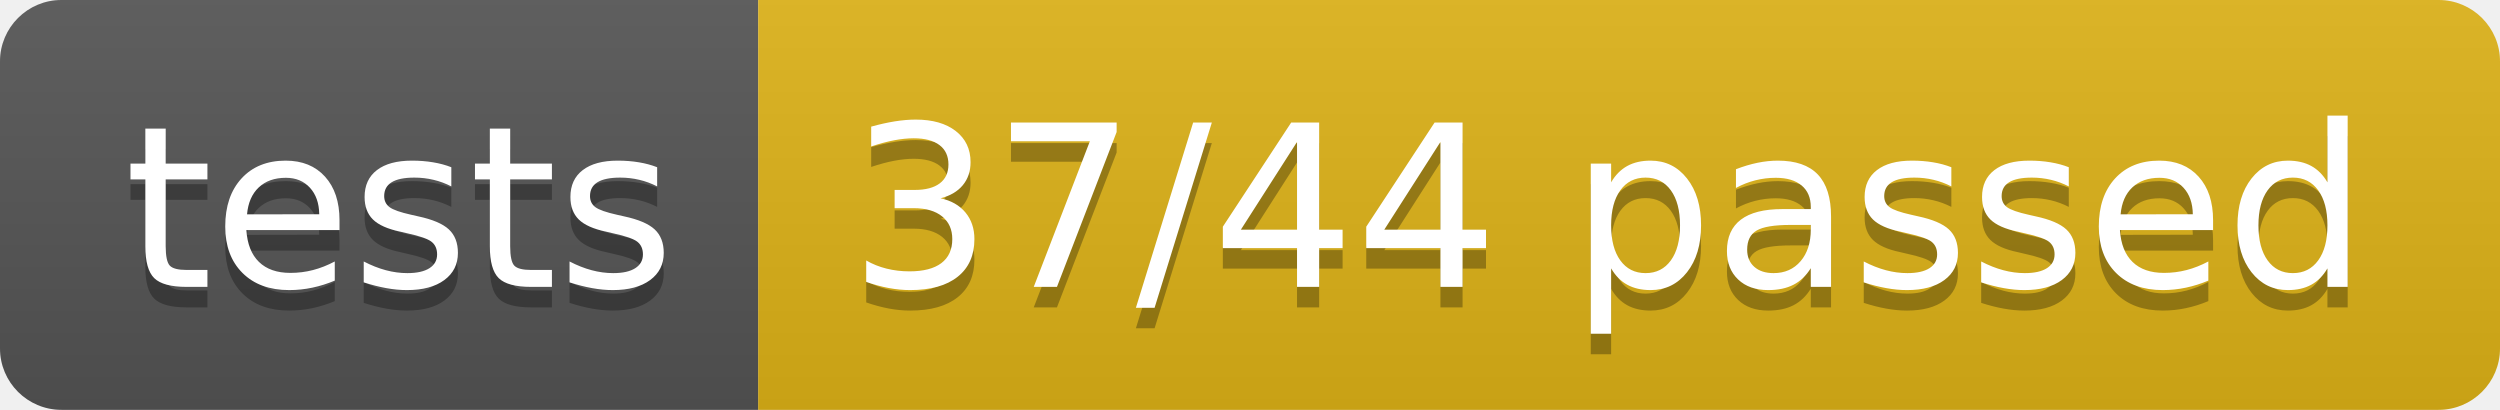
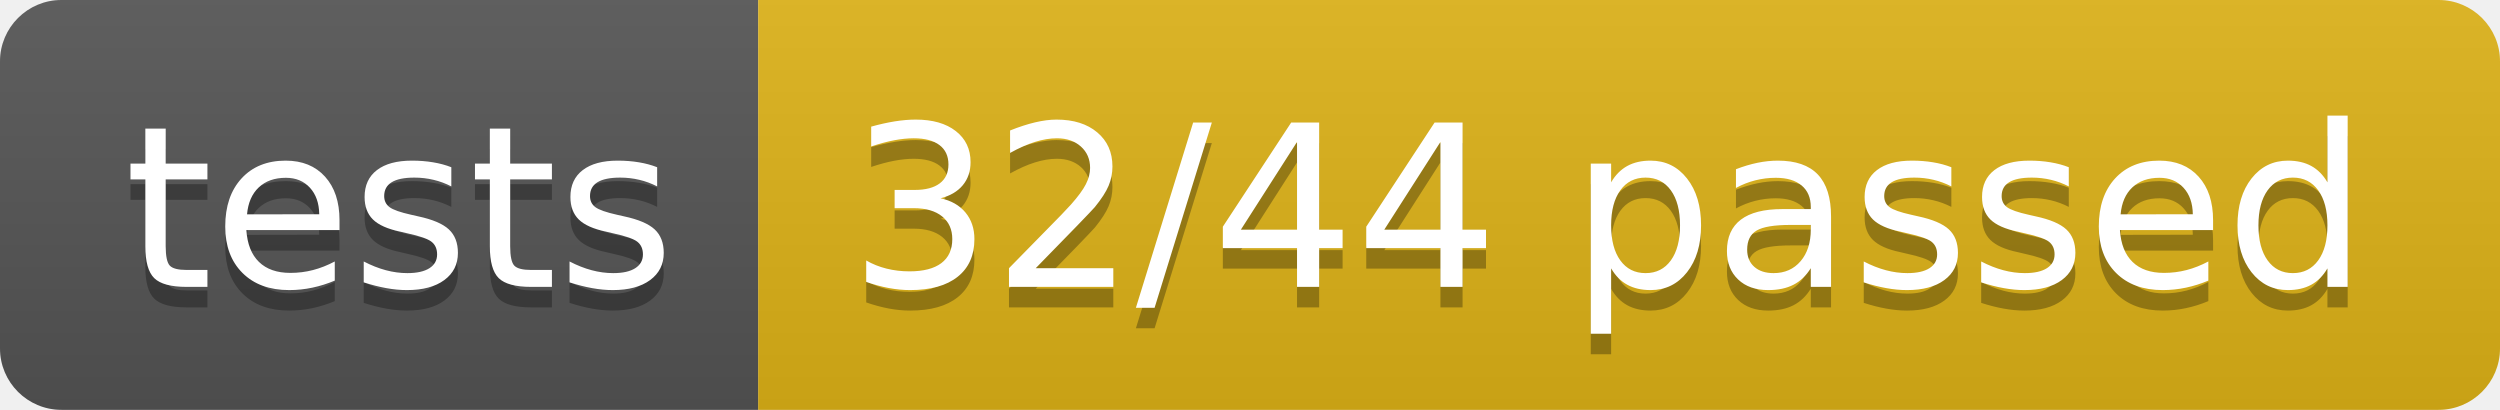
- <svg xmlns="http://www.w3.org/2000/svg" width="122" height="20" role="img" aria-label="tests: 37/44 passed">
+ <svg xmlns="http://www.w3.org/2000/svg" width="122" height="20" role="img" aria-label="tests: 32/44 passed">
  <linearGradient id="s" x2="0" y2="100%">
    <stop offset="0" stop-color="#bbb" stop-opacity=".1" />
    <stop offset="1" stop-opacity=".1" />
  </linearGradient>
  <clipPath id="r">
    <rect width="122" height="20" rx="3" fill="#fff" />
  </clipPath>
  <g clip-path="url(#r)">
    <rect width="37" height="20" fill="#555" />
    <rect x="37" width="85" height="20" fill="#dfb317" />
    <rect width="122" height="20" fill="url(#s)" />
  </g>
  <g fill="#fff" text-anchor="middle" font-family="Verdana,Geneva,DejaVu Sans,sans-serif" text-rendering="geometricPrecision" font-size="110">
    <text aria-hidden="true" x="195" y="150" fill="#010101" fill-opacity=".3" transform="scale(.1)" textLength="270">tests</text>
    <text x="195" y="140" transform="scale(.1)" fill="#fff" textLength="270">tests</text>
-     <text aria-hidden="true" x="785" y="150" fill="#010101" fill-opacity=".3" transform="scale(.1)" textLength="750">37/44 passed</text>
-     <text x="785" y="140" transform="scale(.1)" fill="#fff" textLength="750">37/44 passed</text>
+     <text aria-hidden="true" x="785" y="150" fill="#010101" fill-opacity=".3" transform="scale(.1)" textLength="750">32/44 passed</text>
+     <text x="785" y="140" transform="scale(.1)" fill="#fff" textLength="750">32/44 passed</text>
  </g>
</svg>
